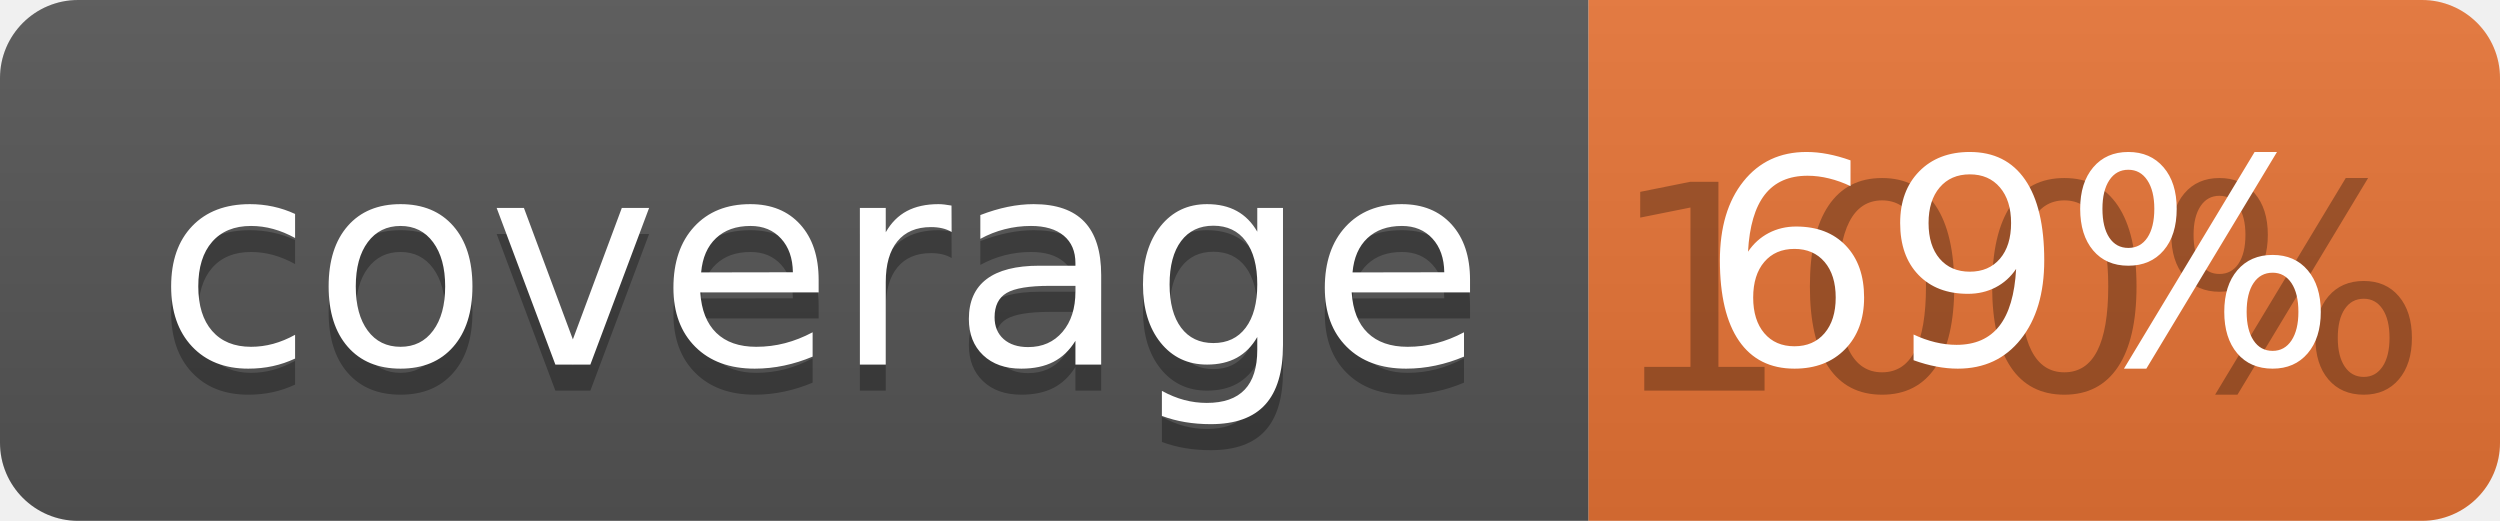
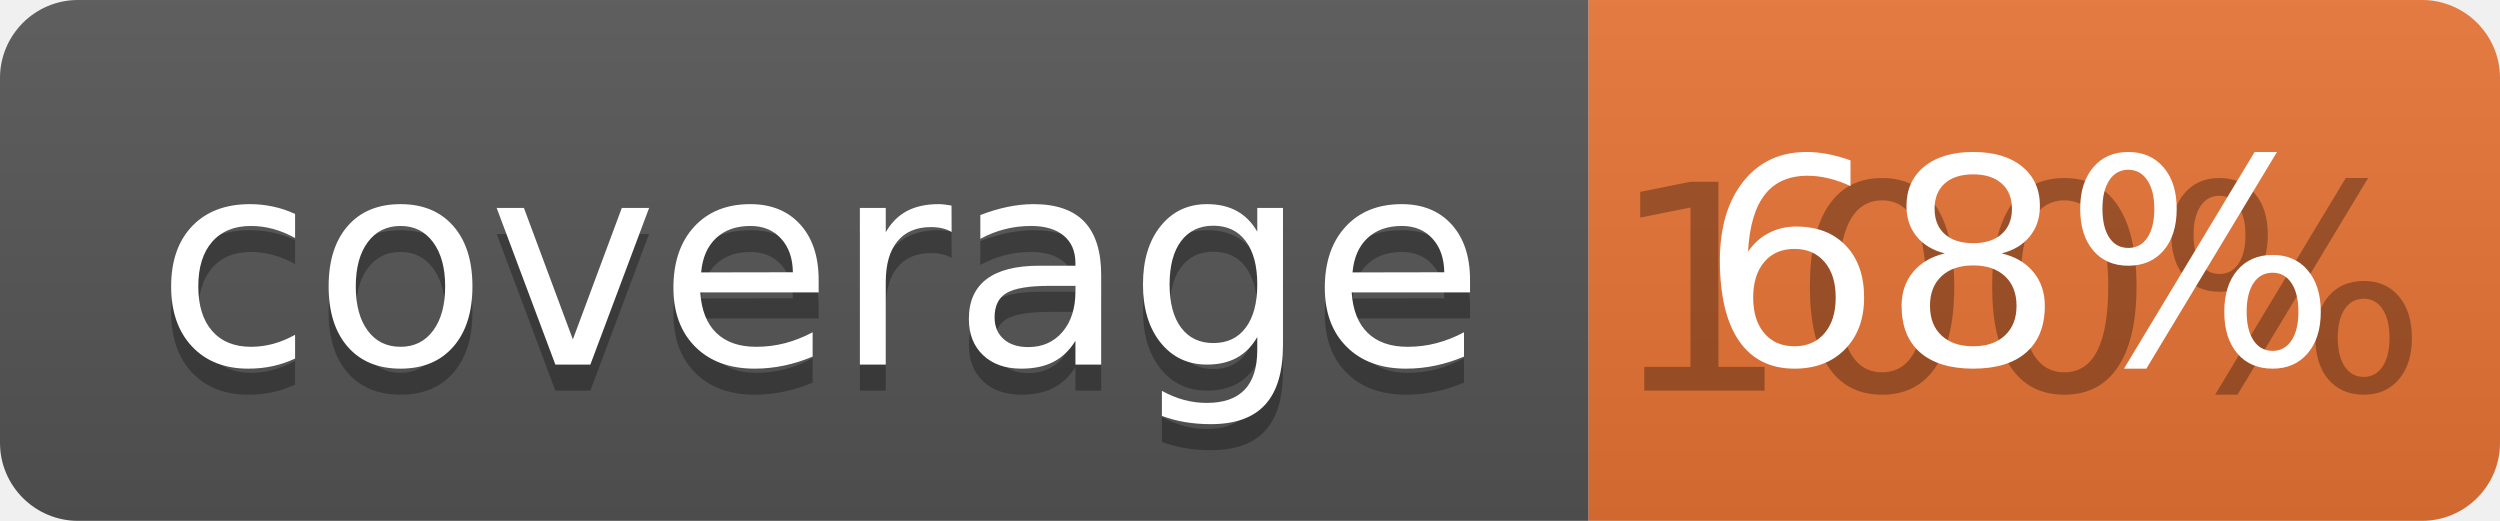
<svg xmlns="http://www.w3.org/2000/svg" width="96" height="20">
  <linearGradient id="b" x2="0" y2="100%">
    <stop offset="0" stop-color="#bbb" stop-opacity=".1" />
    <stop offset="1" stop-opacity=".1" />
  </linearGradient>
  <clipPath id="a">
    <rect width="96" height="20" rx="3" fill="#fff" />
  </clipPath>
  <g clip-path="url(#a)">
    <path fill="#555" d="M0 0h61v20H0z" />
    <path fill="#E87435" d="M61 0h35v20H61z" />
    <path fill="url(#b)" d="M0 0h96v20H0z" />
  </g>
  <g fill="#fff" text-anchor="middle" font-family="DejaVu Sans,Verdana,Geneva,sans-serif" font-size="110">
    <text x="315" y="150" fill="#010101" fill-opacity=".3" transform="scale(.1)" textLength="510">coverage</text>
    <text x="315" y="140" transform="scale(.1)" textLength="510">coverage</text>
    <text x="775" y="150" fill="#010101" fill-opacity=".3" transform="scale(.1)" textLength="250">100%</text>
-     <text x="775" y="140" transform="scale(.1)" textLength="250">69%</text>
+     <text x="775" y="140" transform="scale(.1)" textLength="250">68%</text>
  </g>
</svg>
